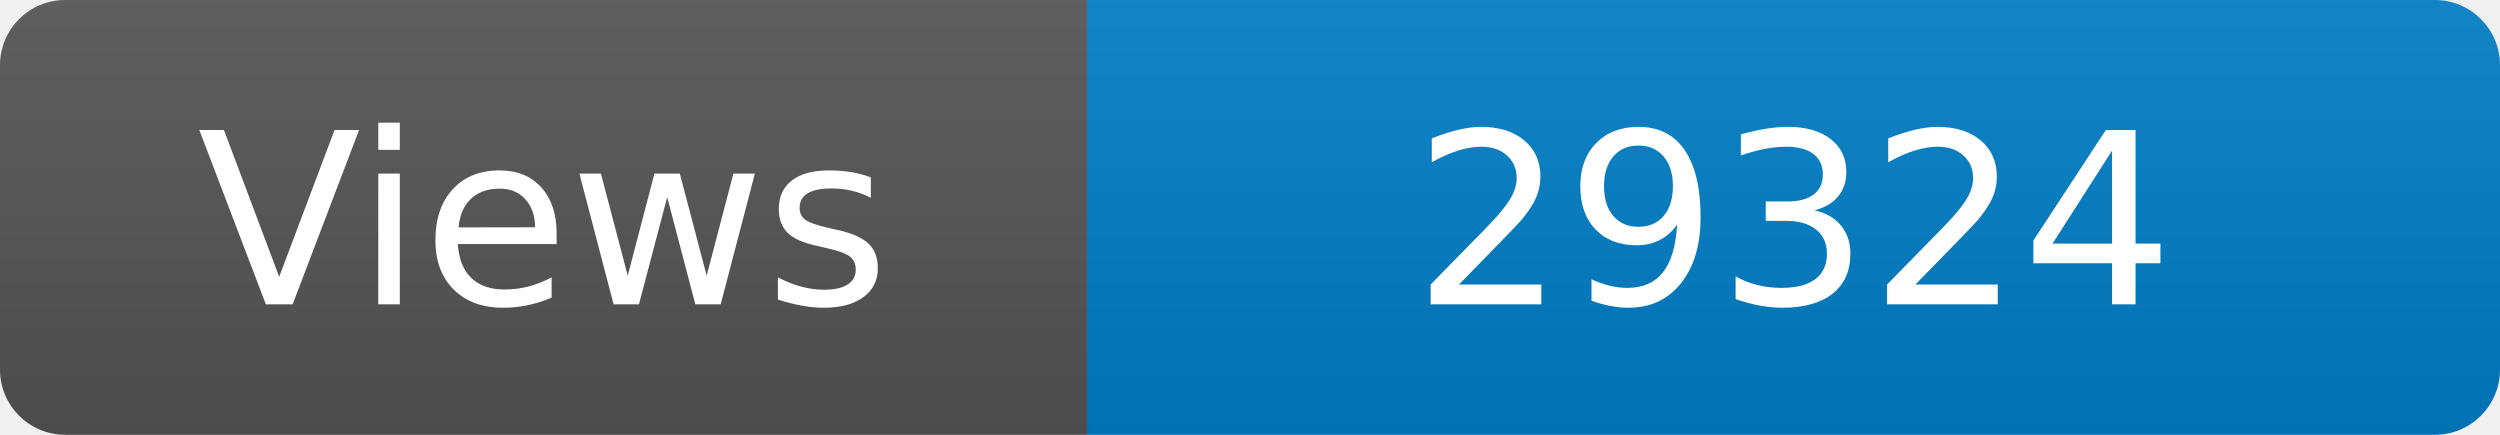
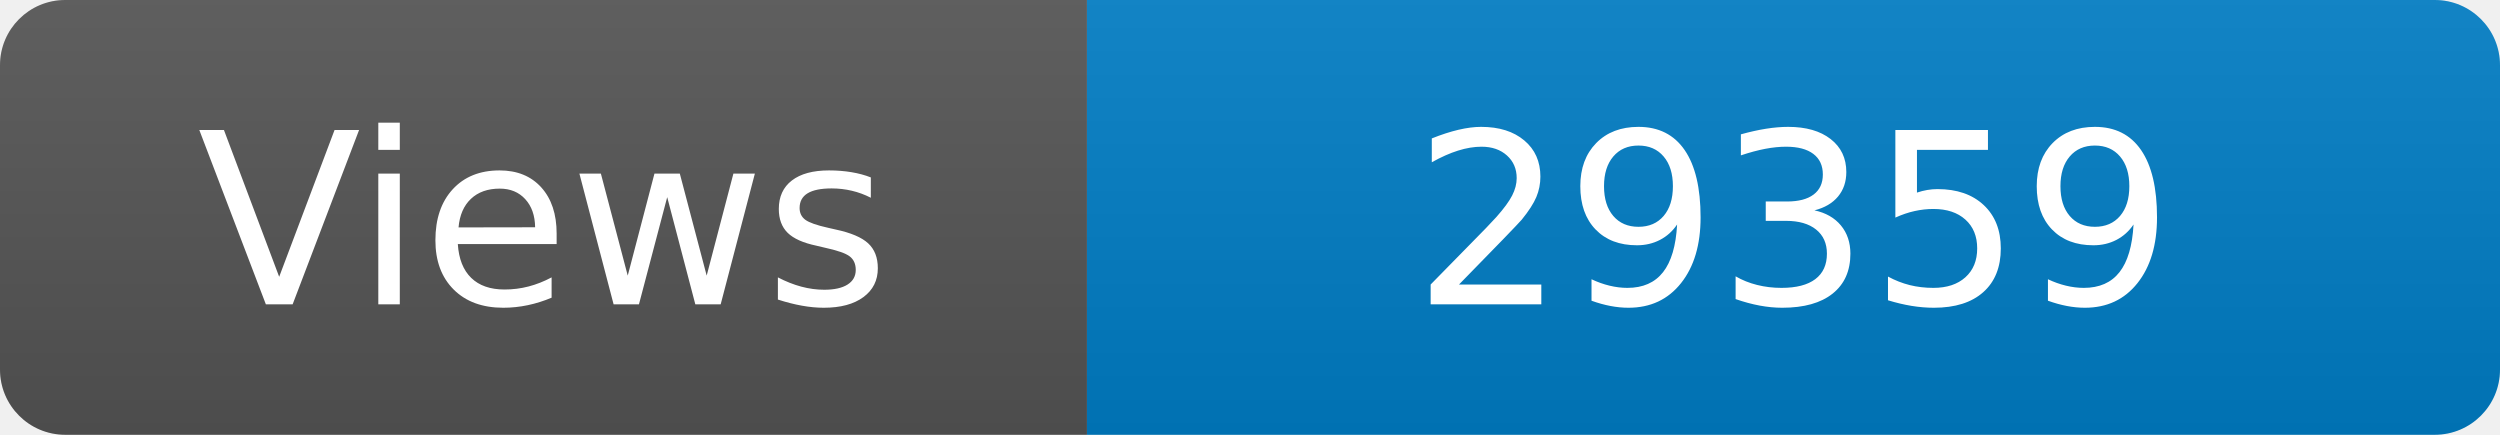
<svg xmlns="http://www.w3.org/2000/svg" width="115" height="20" role="img" aria-label="Maintained?: yes">
  <linearGradient id="s" x2="0" y2="100%">
    <stop offset="0" stop-color="#bbb" stop-opacity=".1" />
    <stop offset="1" stop-opacity=".1" />
  </linearGradient>
  <clipPath id="r">
    <rect width="115" height="20" rx="3" fill="#fff" />
  </clipPath>
  <g clip-path="url(#r)">
    <rect width="50" height="20" fill="#555" />
    <rect x="50" width="160" height="20" fill="#007ec6" />
    <rect width="115" height="20" fill="url(#s)" />
  </g>
  <g fill="#fff" text-anchor="middle" font-family="Verdana,Geneva,DejaVu Sans,sans-serif" font-size="110">
    <text x="250" y="140" transform="scale(.1)" fill="#fff">Views</text>
-     <text x="825" y="140" transform="scale(.1)" fill="#fff">29324</text>
+     <text x="825" y="140" transform="scale(.1)" fill="#fff">29359</text>
  </g>
</svg>
